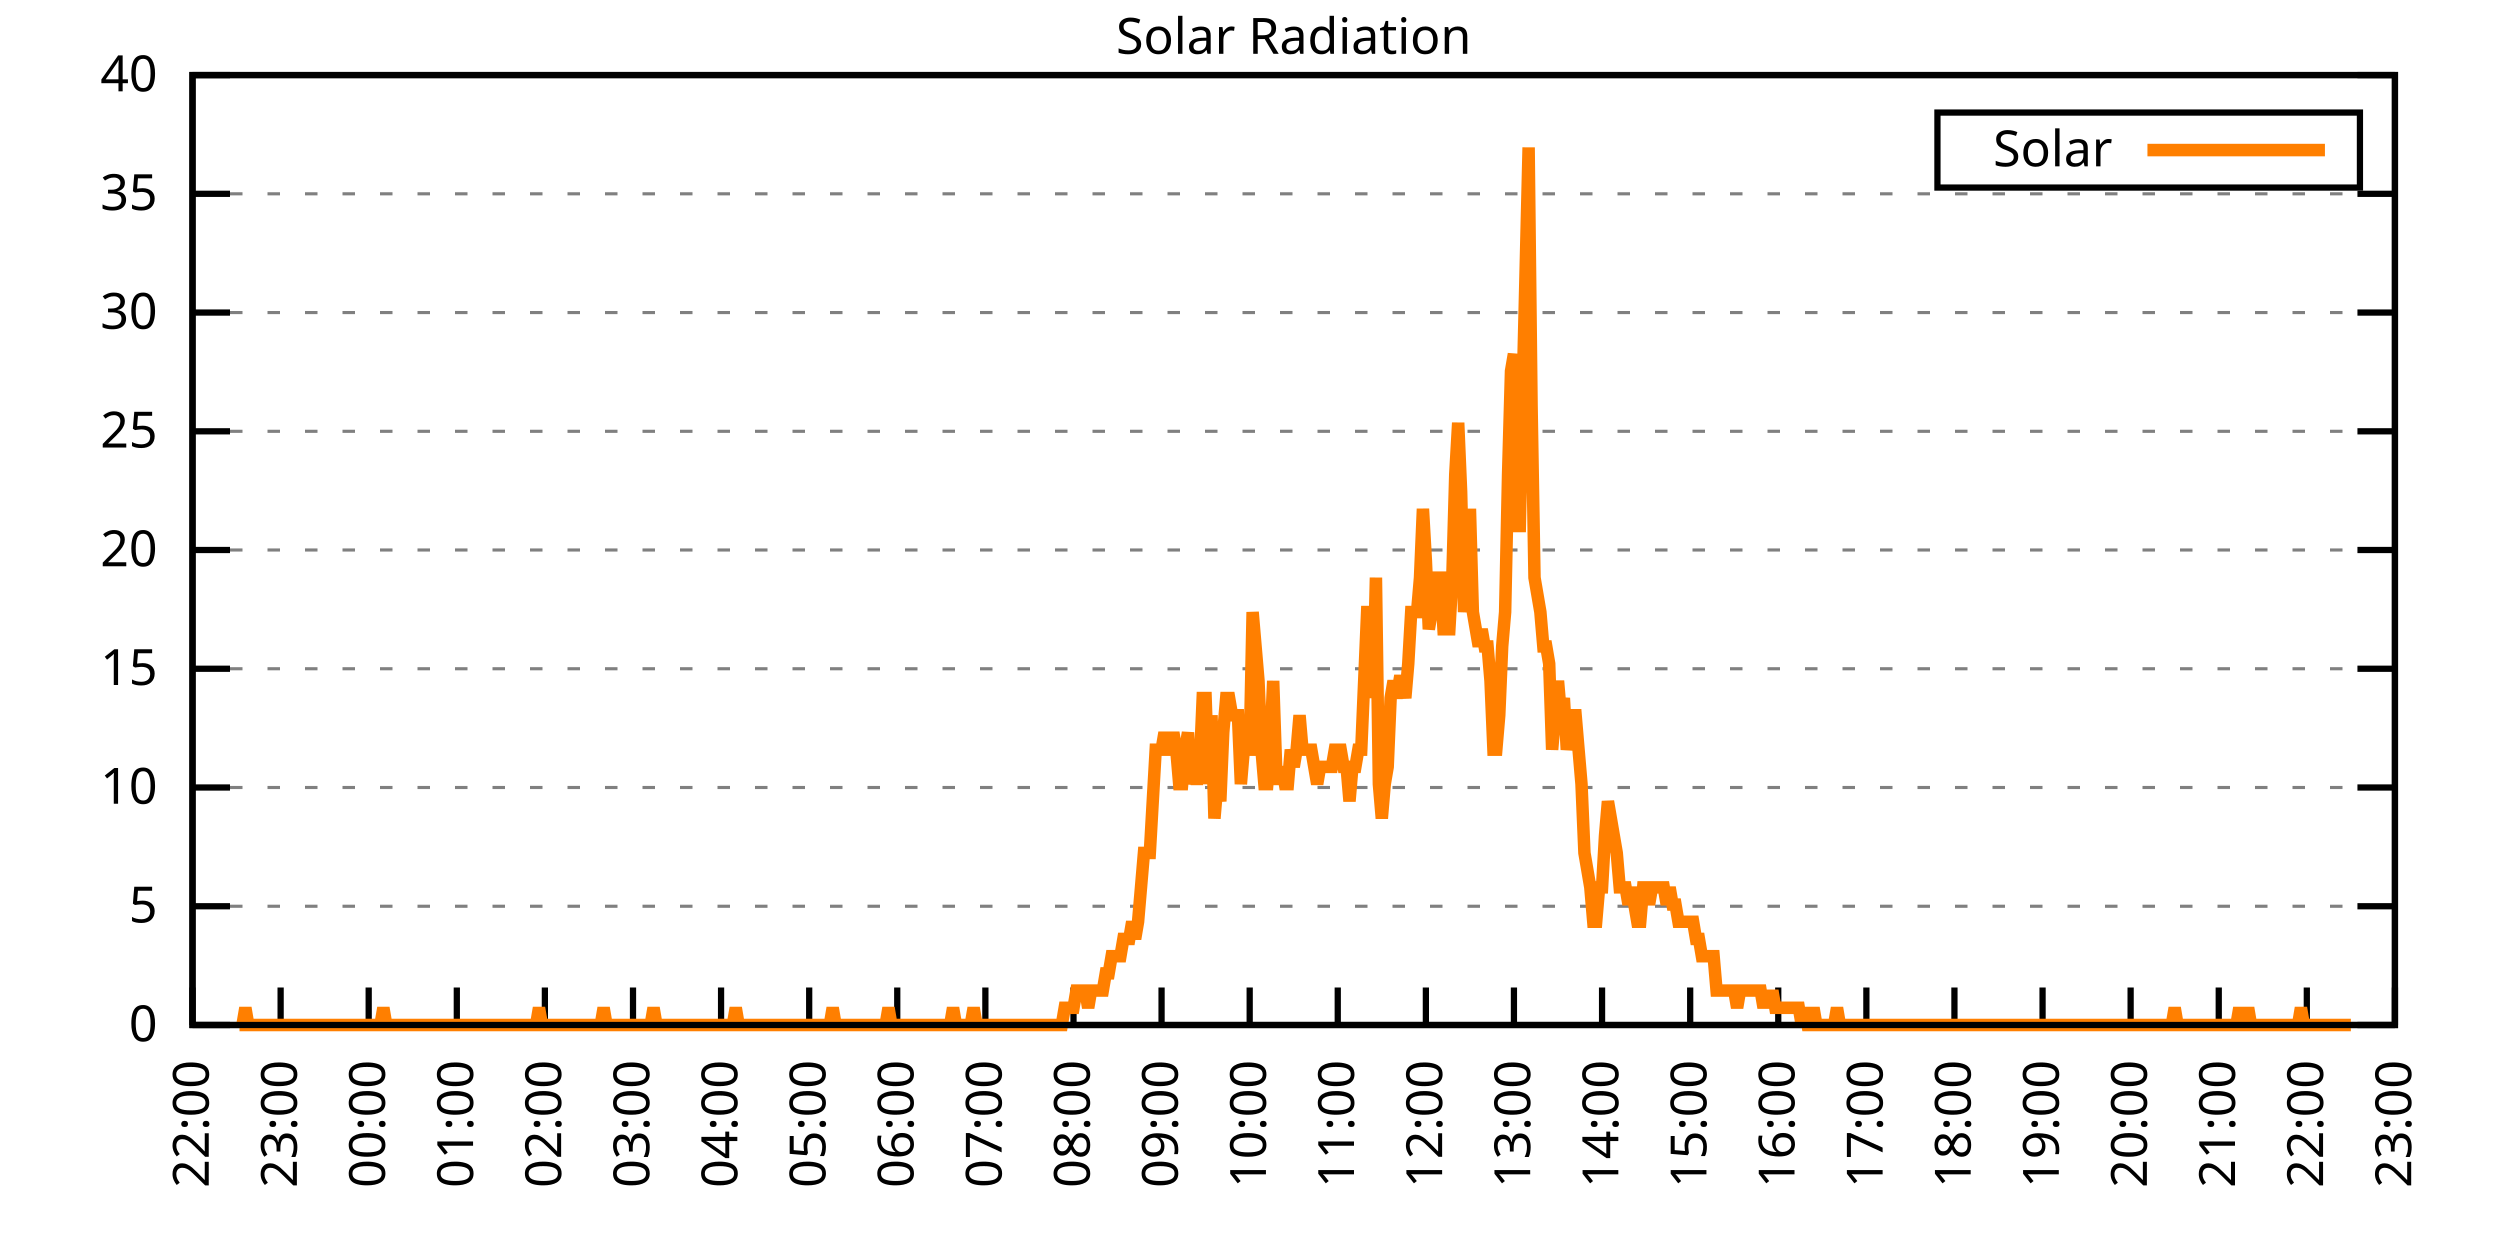
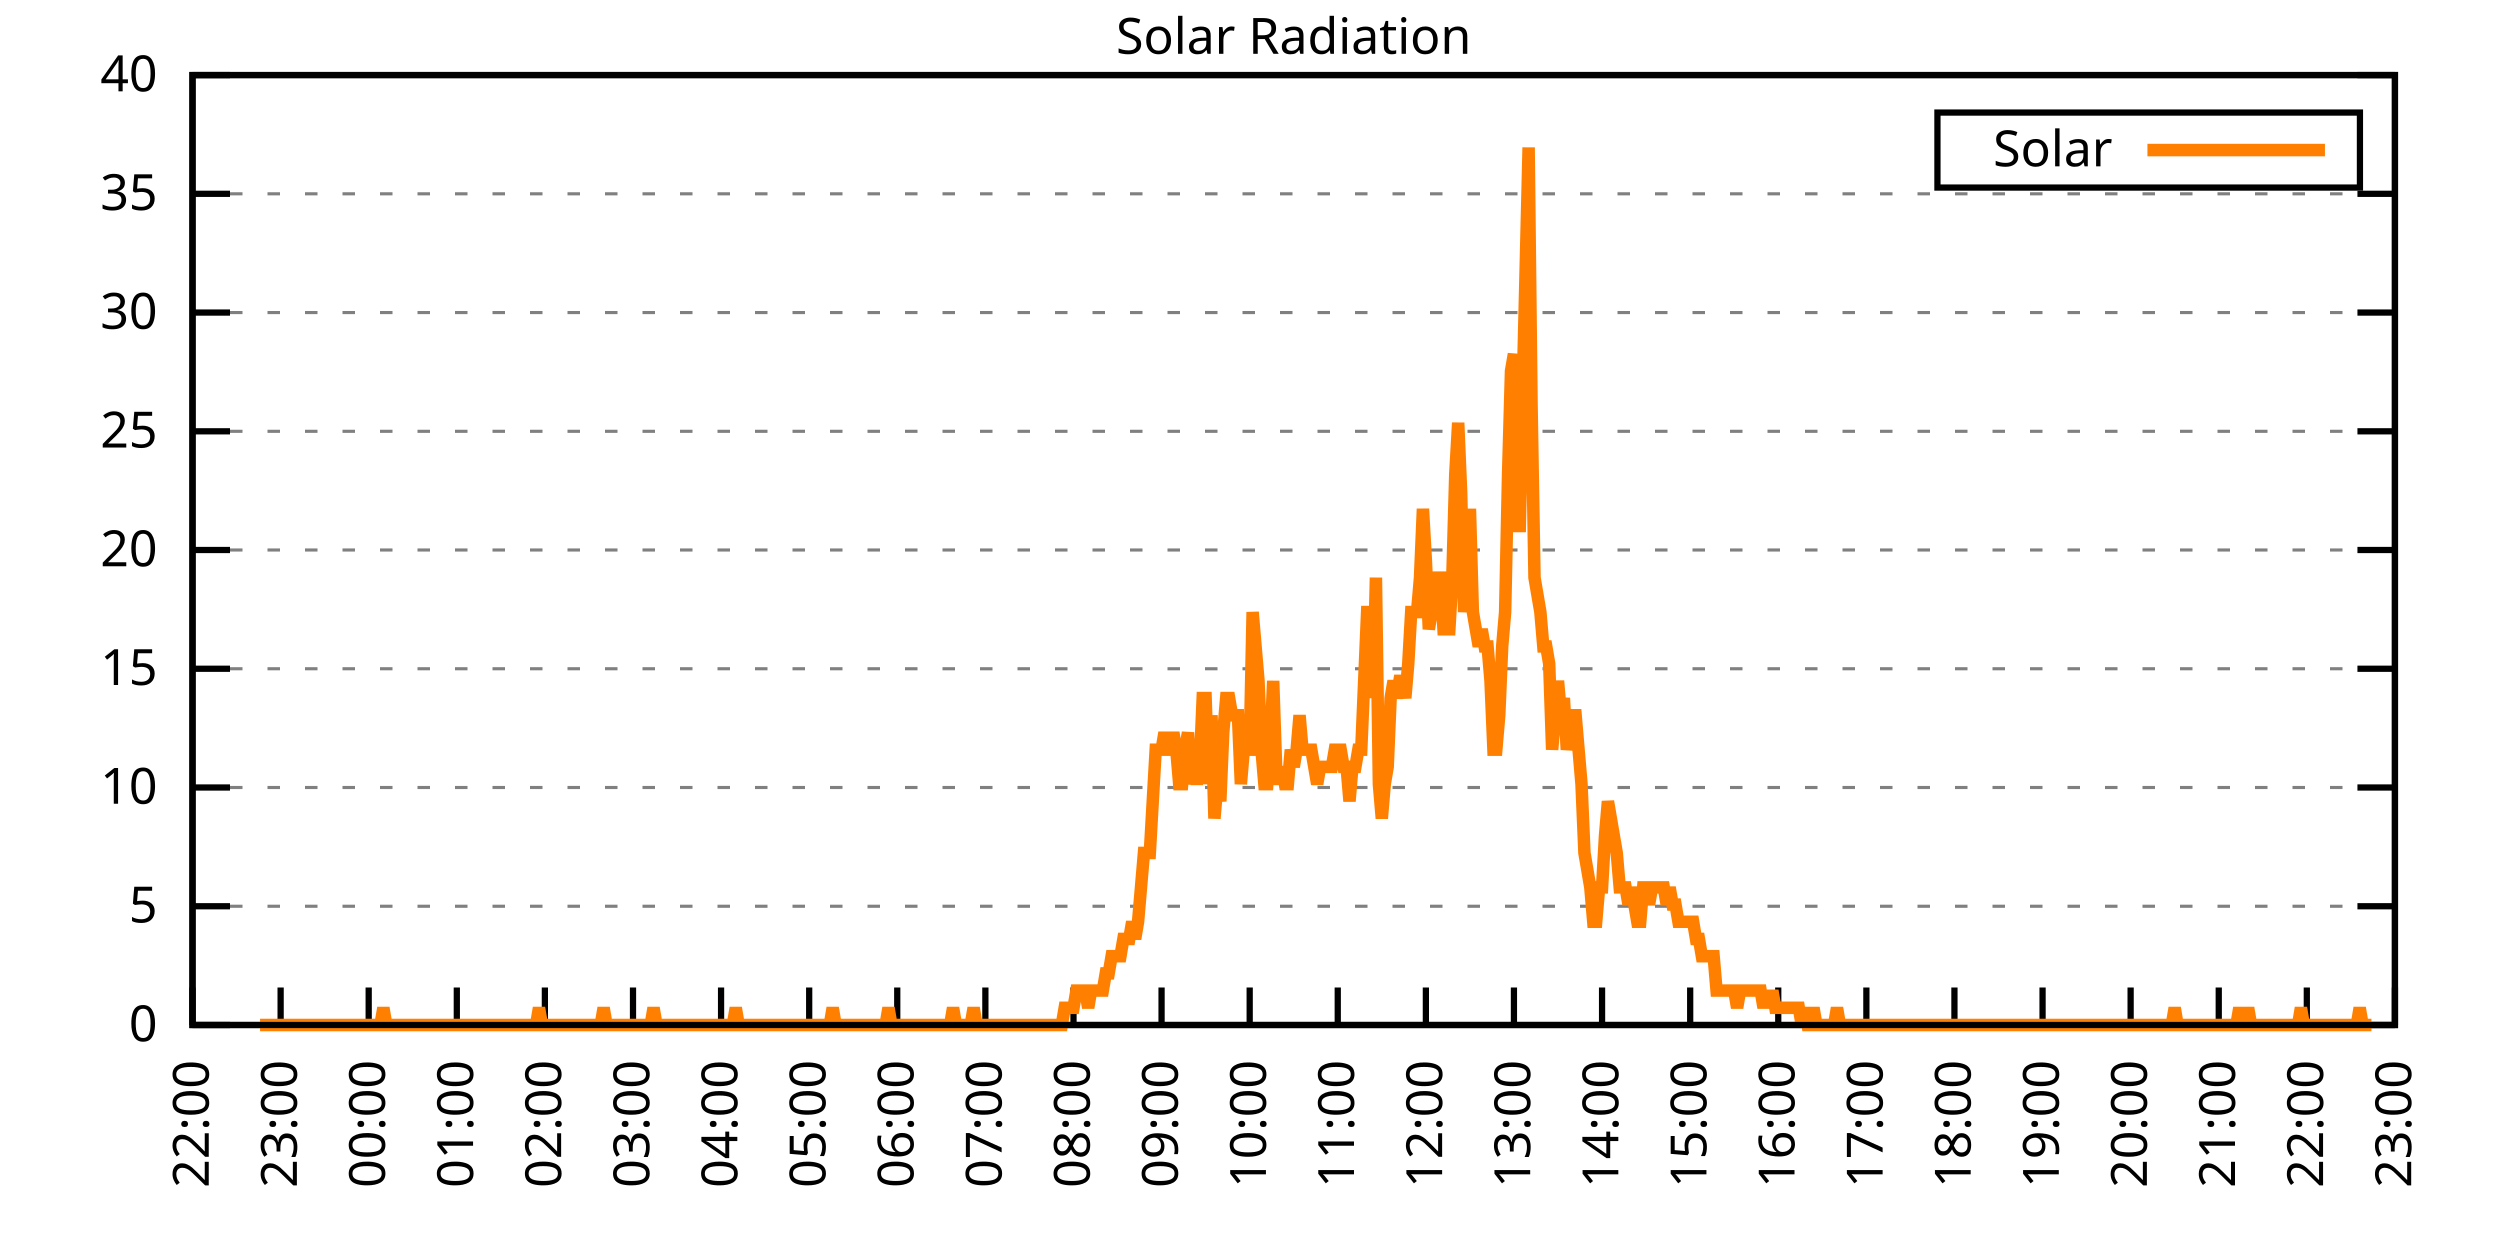
<svg xmlns="http://www.w3.org/2000/svg" xmlns:xlink="http://www.w3.org/1999/xlink" width="400" height="200" viewBox="0 0 400 200">
  <g id="gnuplot_canvas">
    <rect x="0" y="0" width="400" height="200" fill="none" />
    <defs>
      <circle id="gpDot" r="0.5" stroke-width="0.5" stroke="currentColor" />
      <path id="gpPt0" stroke-width="0.333" stroke="currentColor" d="M-1,0 h2 M0,-1 v2" />
      <path id="gpPt1" stroke-width="0.333" stroke="currentColor" d="M-1,-1 L1,1 M1,-1 L-1,1" />
      <path id="gpPt2" stroke-width="0.333" stroke="currentColor" d="M-1,0 L1,0 M0,-1 L0,1 M-1,-1 L1,1 M-1,1 L1,-1" />
      <rect id="gpPt3" stroke-width="0.333" stroke="currentColor" x="-1" y="-1" width="2" height="2" />
      <rect id="gpPt4" stroke-width="0.333" stroke="currentColor" fill="currentColor" x="-1" y="-1" width="2" height="2" />
      <circle id="gpPt5" stroke-width="0.333" stroke="currentColor" cx="0" cy="0" r="1" />
      <use xlink:href="#gpPt5" id="gpPt6" fill="currentColor" stroke="none" />
      <path id="gpPt7" stroke-width="0.333" stroke="currentColor" d="M0,-1.33 L-1.33,0.67 L1.33,0.67 z" />
      <use xlink:href="#gpPt7" id="gpPt8" fill="currentColor" stroke="none" />
      <use xlink:href="#gpPt7" id="gpPt9" stroke="currentColor" transform="rotate(180)" />
      <use xlink:href="#gpPt9" id="gpPt10" fill="currentColor" stroke="none" />
      <use xlink:href="#gpPt3" id="gpPt11" stroke="currentColor" transform="rotate(45)" />
      <use xlink:href="#gpPt11" id="gpPt12" fill="currentColor" stroke="none" />
      <path id="gpPt13" stroke-width="0.333" stroke="currentColor" d="M0,1.330 L1.265,0.411 L0.782,-1.067 L-0.782,-1.076 L-1.265,0.411 z" />
      <use xlink:href="#gpPt13" id="gpPt14" fill="currentColor" stroke="none" />
      <filter id="textbox" filterUnits="objectBoundingBox" x="0" y="0" height="1" width="1">
        <feFlood flood-color="white" flood-opacity="1" result="bgnd" />
        <feComposite in="SourceGraphic" in2="bgnd" operator="atop" />
      </filter>
      <filter id="greybox" filterUnits="objectBoundingBox" x="0" y="0" height="1" width="1">
        <feFlood flood-color="lightgrey" flood-opacity="1" result="grey" />
        <feComposite in="SourceGraphic" in2="grey" operator="atop" />
      </filter>
    </defs>
    <g fill="none" color="white" stroke="currentColor" stroke-width="1.00" stroke-linecap="butt" stroke-linejoin="miter">
</g>
    <g fill="none" color="black" stroke="currentColor" stroke-width="1.00" stroke-linecap="butt" stroke-linejoin="miter">
      <g stroke="none" shape-rendering="crispEdges">
        <polygon fill="rgb(255, 255, 255)" points="30.80,164.00 383.18,164.00 383.18,12.02 30.80,12.02 " />
      </g>
    </g>
    <g fill="none" color="black" stroke="currentColor" stroke-width="1.00" stroke-linecap="butt" stroke-linejoin="miter">
</g>
    <g fill="none" color="black" stroke="black" stroke-width="0.50" stroke-linecap="butt" stroke-linejoin="miter">
</g>
    <g fill="none" color="gray" stroke="currentColor" stroke-width="0.50" stroke-linecap="butt" stroke-linejoin="miter">
      <path stroke="gray" stroke-dasharray="2,4" class="gridline" d="M30.80,164.00 L383.19,164.00  " />
    </g>
    <g fill="none" color="gray" stroke="gray" stroke-width="1.00" stroke-linecap="butt" stroke-linejoin="miter">
</g>
    <g fill="none" color="black" stroke="currentColor" stroke-width="1.00" stroke-linecap="butt" stroke-linejoin="miter">
      <path stroke="black" d="M30.80,164.00 L36.80,164.00 M383.19,164.00 L377.19,164.00  " />
      <g transform="translate(25.20,166.60)" stroke="none" fill="black" font-family="Sans" font-size="8.00" text-anchor="end">
        <text>
          <tspan font-family="Sans"> 0</tspan>
        </text>
      </g>
    </g>
    <g fill="none" color="black" stroke="currentColor" stroke-width="1.00" stroke-linecap="butt" stroke-linejoin="miter">
</g>
    <g fill="none" color="black" stroke="black" stroke-width="0.50" stroke-linecap="butt" stroke-linejoin="miter">
</g>
    <g fill="none" color="gray" stroke="currentColor" stroke-width="0.50" stroke-linecap="butt" stroke-linejoin="miter">
      <path stroke="gray" stroke-dasharray="2,4" class="gridline" d="M30.80,145.00 L383.19,145.00  " />
    </g>
    <g fill="none" color="gray" stroke="gray" stroke-width="1.00" stroke-linecap="butt" stroke-linejoin="miter">
</g>
    <g fill="none" color="black" stroke="currentColor" stroke-width="1.00" stroke-linecap="butt" stroke-linejoin="miter">
      <path stroke="black" d="M30.80,145.00 L36.80,145.00 M383.19,145.00 L377.19,145.00  " />
      <g transform="translate(25.20,147.60)" stroke="none" fill="black" font-family="Sans" font-size="8.00" text-anchor="end">
        <text>
          <tspan font-family="Sans"> 5</tspan>
        </text>
      </g>
    </g>
    <g fill="none" color="black" stroke="currentColor" stroke-width="1.00" stroke-linecap="butt" stroke-linejoin="miter">
</g>
    <g fill="none" color="black" stroke="black" stroke-width="0.50" stroke-linecap="butt" stroke-linejoin="miter">
</g>
    <g fill="none" color="gray" stroke="currentColor" stroke-width="0.50" stroke-linecap="butt" stroke-linejoin="miter">
      <path stroke="gray" stroke-dasharray="2,4" class="gridline" d="M30.80,126.00 L383.19,126.00  " />
    </g>
    <g fill="none" color="gray" stroke="gray" stroke-width="1.00" stroke-linecap="butt" stroke-linejoin="miter">
</g>
    <g fill="none" color="black" stroke="currentColor" stroke-width="1.00" stroke-linecap="butt" stroke-linejoin="miter">
      <path stroke="black" d="M30.80,126.00 L36.80,126.00 M383.19,126.00 L377.19,126.00  " />
      <g transform="translate(25.20,128.60)" stroke="none" fill="black" font-family="Sans" font-size="8.00" text-anchor="end">
        <text>
          <tspan font-family="Sans"> 10</tspan>
        </text>
      </g>
    </g>
    <g fill="none" color="black" stroke="currentColor" stroke-width="1.00" stroke-linecap="butt" stroke-linejoin="miter">
</g>
    <g fill="none" color="black" stroke="black" stroke-width="0.50" stroke-linecap="butt" stroke-linejoin="miter">
</g>
    <g fill="none" color="gray" stroke="currentColor" stroke-width="0.50" stroke-linecap="butt" stroke-linejoin="miter">
      <path stroke="gray" stroke-dasharray="2,4" class="gridline" d="M30.80,107.00 L383.19,107.00  " />
    </g>
    <g fill="none" color="gray" stroke="gray" stroke-width="1.00" stroke-linecap="butt" stroke-linejoin="miter">
</g>
    <g fill="none" color="black" stroke="currentColor" stroke-width="1.00" stroke-linecap="butt" stroke-linejoin="miter">
      <path stroke="black" d="M30.80,107.00 L36.80,107.00 M383.19,107.00 L377.19,107.00  " />
      <g transform="translate(25.20,109.60)" stroke="none" fill="black" font-family="Sans" font-size="8.00" text-anchor="end">
        <text>
          <tspan font-family="Sans"> 15</tspan>
        </text>
      </g>
    </g>
    <g fill="none" color="black" stroke="currentColor" stroke-width="1.00" stroke-linecap="butt" stroke-linejoin="miter">
</g>
    <g fill="none" color="black" stroke="black" stroke-width="0.50" stroke-linecap="butt" stroke-linejoin="miter">
</g>
    <g fill="none" color="gray" stroke="currentColor" stroke-width="0.50" stroke-linecap="butt" stroke-linejoin="miter">
      <path stroke="gray" stroke-dasharray="2,4" class="gridline" d="M30.80,88.00 L383.19,88.00  " />
    </g>
    <g fill="none" color="gray" stroke="gray" stroke-width="1.00" stroke-linecap="butt" stroke-linejoin="miter">
</g>
    <g fill="none" color="black" stroke="currentColor" stroke-width="1.00" stroke-linecap="butt" stroke-linejoin="miter">
      <path stroke="black" d="M30.80,88.00 L36.80,88.00 M383.19,88.00 L377.19,88.00  " />
      <g transform="translate(25.20,90.60)" stroke="none" fill="black" font-family="Sans" font-size="8.00" text-anchor="end">
        <text>
          <tspan font-family="Sans"> 20</tspan>
        </text>
      </g>
    </g>
    <g fill="none" color="black" stroke="currentColor" stroke-width="1.00" stroke-linecap="butt" stroke-linejoin="miter">
</g>
    <g fill="none" color="black" stroke="black" stroke-width="0.50" stroke-linecap="butt" stroke-linejoin="miter">
</g>
    <g fill="none" color="gray" stroke="currentColor" stroke-width="0.50" stroke-linecap="butt" stroke-linejoin="miter">
      <path stroke="gray" stroke-dasharray="2,4" class="gridline" d="M30.80,69.01 L383.19,69.01  " />
    </g>
    <g fill="none" color="gray" stroke="gray" stroke-width="1.00" stroke-linecap="butt" stroke-linejoin="miter">
</g>
    <g fill="none" color="black" stroke="currentColor" stroke-width="1.00" stroke-linecap="butt" stroke-linejoin="miter">
      <path stroke="black" d="M30.80,69.01 L36.80,69.01 M383.19,69.01 L377.19,69.01  " />
      <g transform="translate(25.20,71.61)" stroke="none" fill="black" font-family="Sans" font-size="8.00" text-anchor="end">
        <text>
          <tspan font-family="Sans"> 25</tspan>
        </text>
      </g>
    </g>
    <g fill="none" color="black" stroke="currentColor" stroke-width="1.00" stroke-linecap="butt" stroke-linejoin="miter">
</g>
    <g fill="none" color="black" stroke="black" stroke-width="0.50" stroke-linecap="butt" stroke-linejoin="miter">
</g>
    <g fill="none" color="gray" stroke="currentColor" stroke-width="0.50" stroke-linecap="butt" stroke-linejoin="miter">
      <path stroke="gray" stroke-dasharray="2,4" class="gridline" d="M30.80,50.01 L383.19,50.01  " />
    </g>
    <g fill="none" color="gray" stroke="gray" stroke-width="1.00" stroke-linecap="butt" stroke-linejoin="miter">
</g>
    <g fill="none" color="black" stroke="currentColor" stroke-width="1.00" stroke-linecap="butt" stroke-linejoin="miter">
      <path stroke="black" d="M30.80,50.01 L36.80,50.01 M383.19,50.01 L377.19,50.01  " />
      <g transform="translate(25.20,52.61)" stroke="none" fill="black" font-family="Sans" font-size="8.00" text-anchor="end">
        <text>
          <tspan font-family="Sans"> 30</tspan>
        </text>
      </g>
    </g>
    <g fill="none" color="black" stroke="currentColor" stroke-width="1.00" stroke-linecap="butt" stroke-linejoin="miter">
</g>
    <g fill="none" color="black" stroke="black" stroke-width="0.50" stroke-linecap="butt" stroke-linejoin="miter">
</g>
    <g fill="none" color="gray" stroke="currentColor" stroke-width="0.50" stroke-linecap="butt" stroke-linejoin="miter">
      <path stroke="gray" stroke-dasharray="2,4" class="gridline" d="M30.80,31.01 L383.19,31.01  " />
    </g>
    <g fill="none" color="gray" stroke="gray" stroke-width="1.00" stroke-linecap="butt" stroke-linejoin="miter">
</g>
    <g fill="none" color="black" stroke="currentColor" stroke-width="1.00" stroke-linecap="butt" stroke-linejoin="miter">
      <path stroke="black" d="M30.80,31.01 L36.80,31.01 M383.19,31.01 L377.19,31.01  " />
      <g transform="translate(25.20,33.61)" stroke="none" fill="black" font-family="Sans" font-size="8.00" text-anchor="end">
        <text>
          <tspan font-family="Sans"> 35</tspan>
        </text>
      </g>
    </g>
    <g fill="none" color="black" stroke="currentColor" stroke-width="1.00" stroke-linecap="butt" stroke-linejoin="miter">
</g>
    <g fill="none" color="black" stroke="black" stroke-width="0.50" stroke-linecap="butt" stroke-linejoin="miter">
</g>
    <g fill="none" color="gray" stroke="currentColor" stroke-width="0.50" stroke-linecap="butt" stroke-linejoin="miter">
      <path stroke="gray" stroke-dasharray="2,4" class="gridline" d="M30.80,12.01 L383.19,12.01  " />
    </g>
    <g fill="none" color="gray" stroke="gray" stroke-width="1.00" stroke-linecap="butt" stroke-linejoin="miter">
</g>
    <g fill="none" color="black" stroke="currentColor" stroke-width="1.00" stroke-linecap="butt" stroke-linejoin="miter">
      <path stroke="black" d="M30.80,12.01 L36.80,12.01 M383.19,12.01 L377.19,12.01  " />
      <g transform="translate(25.20,14.61)" stroke="none" fill="black" font-family="Sans" font-size="8.00" text-anchor="end">
        <text>
          <tspan font-family="Sans"> 40</tspan>
        </text>
      </g>
    </g>
    <g fill="none" color="black" stroke="currentColor" stroke-width="1.00" stroke-linecap="butt" stroke-linejoin="miter">
      <path stroke="black" d="M30.80,164.00 L30.80,158.00  " />
      <g transform="translate(33.40,169.60) rotate(270.00)" stroke="none" fill="black" font-family="Sans" font-size="8.00" text-anchor="end">
        <text>
          <tspan font-family="Sans">22:00</tspan>
        </text>
      </g>
    </g>
    <g fill="none" color="black" stroke="currentColor" stroke-width="1.00" stroke-linecap="butt" stroke-linejoin="miter">
      <path stroke="black" d="M44.90,164.00 L44.90,158.00  " />
      <g transform="translate(47.50,169.60) rotate(270.00)" stroke="none" fill="black" font-family="Sans" font-size="8.00" text-anchor="end">
        <text>
          <tspan font-family="Sans">23:00</tspan>
        </text>
      </g>
    </g>
    <g fill="none" color="black" stroke="currentColor" stroke-width="1.00" stroke-linecap="butt" stroke-linejoin="miter">
      <path stroke="black" d="M58.99,164.00 L58.99,158.00  " />
      <g transform="translate(61.59,169.60) rotate(270.00)" stroke="none" fill="black" font-family="Sans" font-size="8.00" text-anchor="end">
        <text>
          <tspan font-family="Sans">00:00</tspan>
        </text>
      </g>
    </g>
    <g fill="none" color="black" stroke="currentColor" stroke-width="1.00" stroke-linecap="butt" stroke-linejoin="miter">
      <path stroke="black" d="M73.09,164.00 L73.09,158.00  " />
      <g transform="translate(75.69,169.60) rotate(270.00)" stroke="none" fill="black" font-family="Sans" font-size="8.00" text-anchor="end">
        <text>
          <tspan font-family="Sans">01:00</tspan>
        </text>
      </g>
    </g>
    <g fill="none" color="black" stroke="currentColor" stroke-width="1.00" stroke-linecap="butt" stroke-linejoin="miter">
      <path stroke="black" d="M87.18,164.00 L87.18,158.00  " />
      <g transform="translate(89.78,169.60) rotate(270.00)" stroke="none" fill="black" font-family="Sans" font-size="8.00" text-anchor="end">
        <text>
          <tspan font-family="Sans">02:00</tspan>
        </text>
      </g>
    </g>
    <g fill="none" color="black" stroke="currentColor" stroke-width="1.00" stroke-linecap="butt" stroke-linejoin="miter">
      <path stroke="black" d="M101.28,164.00 L101.28,158.00  " />
      <g transform="translate(103.88,169.60) rotate(270.00)" stroke="none" fill="black" font-family="Sans" font-size="8.00" text-anchor="end">
        <text>
          <tspan font-family="Sans">03:00</tspan>
        </text>
      </g>
    </g>
    <g fill="none" color="black" stroke="currentColor" stroke-width="1.00" stroke-linecap="butt" stroke-linejoin="miter">
      <path stroke="black" d="M115.37,164.00 L115.37,158.00  " />
      <g transform="translate(117.97,169.60) rotate(270.00)" stroke="none" fill="black" font-family="Sans" font-size="8.00" text-anchor="end">
        <text>
          <tspan font-family="Sans">04:00</tspan>
        </text>
      </g>
    </g>
    <g fill="none" color="black" stroke="currentColor" stroke-width="1.00" stroke-linecap="butt" stroke-linejoin="miter">
      <path stroke="black" d="M129.47,164.00 L129.47,158.00  " />
      <g transform="translate(132.07,169.60) rotate(270.00)" stroke="none" fill="black" font-family="Sans" font-size="8.00" text-anchor="end">
        <text>
          <tspan font-family="Sans">05:00</tspan>
        </text>
      </g>
    </g>
    <g fill="none" color="black" stroke="currentColor" stroke-width="1.00" stroke-linecap="butt" stroke-linejoin="miter">
      <path stroke="black" d="M143.56,164.00 L143.56,158.00  " />
      <g transform="translate(146.16,169.60) rotate(270.00)" stroke="none" fill="black" font-family="Sans" font-size="8.00" text-anchor="end">
        <text>
          <tspan font-family="Sans">06:00</tspan>
        </text>
      </g>
    </g>
    <g fill="none" color="black" stroke="currentColor" stroke-width="1.00" stroke-linecap="butt" stroke-linejoin="miter">
      <path stroke="black" d="M157.66,164.00 L157.66,158.00  " />
      <g transform="translate(160.26,169.60) rotate(270.00)" stroke="none" fill="black" font-family="Sans" font-size="8.00" text-anchor="end">
        <text>
          <tspan font-family="Sans">07:00</tspan>
        </text>
      </g>
    </g>
    <g fill="none" color="black" stroke="currentColor" stroke-width="1.00" stroke-linecap="butt" stroke-linejoin="miter">
      <path stroke="black" d="M171.76,164.00 L171.76,158.00  " />
      <g transform="translate(174.36,169.60) rotate(270.00)" stroke="none" fill="black" font-family="Sans" font-size="8.00" text-anchor="end">
        <text>
          <tspan font-family="Sans">08:00</tspan>
        </text>
      </g>
    </g>
    <g fill="none" color="black" stroke="currentColor" stroke-width="1.00" stroke-linecap="butt" stroke-linejoin="miter">
      <path stroke="black" d="M185.85,164.00 L185.85,158.00  " />
      <g transform="translate(188.45,169.60) rotate(270.00)" stroke="none" fill="black" font-family="Sans" font-size="8.00" text-anchor="end">
        <text>
          <tspan font-family="Sans">09:00</tspan>
        </text>
      </g>
    </g>
    <g fill="none" color="black" stroke="currentColor" stroke-width="1.00" stroke-linecap="butt" stroke-linejoin="miter">
      <path stroke="black" d="M199.95,164.00 L199.95,158.00  " />
      <g transform="translate(202.55,169.60) rotate(270.00)" stroke="none" fill="black" font-family="Sans" font-size="8.00" text-anchor="end">
        <text>
          <tspan font-family="Sans">10:00</tspan>
        </text>
      </g>
    </g>
    <g fill="none" color="black" stroke="currentColor" stroke-width="1.00" stroke-linecap="butt" stroke-linejoin="miter">
      <path stroke="black" d="M214.04,164.00 L214.04,158.00  " />
      <g transform="translate(216.64,169.60) rotate(270.00)" stroke="none" fill="black" font-family="Sans" font-size="8.00" text-anchor="end">
        <text>
          <tspan font-family="Sans">11:00</tspan>
        </text>
      </g>
    </g>
    <g fill="none" color="black" stroke="currentColor" stroke-width="1.00" stroke-linecap="butt" stroke-linejoin="miter">
      <path stroke="black" d="M228.14,164.00 L228.14,158.00  " />
      <g transform="translate(230.74,169.60) rotate(270.00)" stroke="none" fill="black" font-family="Sans" font-size="8.00" text-anchor="end">
        <text>
          <tspan font-family="Sans">12:00</tspan>
        </text>
      </g>
    </g>
    <g fill="none" color="black" stroke="currentColor" stroke-width="1.00" stroke-linecap="butt" stroke-linejoin="miter">
      <path stroke="black" d="M242.23,164.00 L242.23,158.00  " />
      <g transform="translate(244.83,169.60) rotate(270.00)" stroke="none" fill="black" font-family="Sans" font-size="8.00" text-anchor="end">
        <text>
          <tspan font-family="Sans">13:00</tspan>
        </text>
      </g>
    </g>
    <g fill="none" color="black" stroke="currentColor" stroke-width="1.00" stroke-linecap="butt" stroke-linejoin="miter">
      <path stroke="black" d="M256.33,164.00 L256.33,158.00  " />
      <g transform="translate(258.93,169.60) rotate(270.00)" stroke="none" fill="black" font-family="Sans" font-size="8.00" text-anchor="end">
        <text>
          <tspan font-family="Sans">14:00</tspan>
        </text>
      </g>
    </g>
    <g fill="none" color="black" stroke="currentColor" stroke-width="1.00" stroke-linecap="butt" stroke-linejoin="miter">
      <path stroke="black" d="M270.43,164.00 L270.43,158.00  " />
      <g transform="translate(273.03,169.60) rotate(270.00)" stroke="none" fill="black" font-family="Sans" font-size="8.00" text-anchor="end">
        <text>
          <tspan font-family="Sans">15:00</tspan>
        </text>
      </g>
    </g>
    <g fill="none" color="black" stroke="currentColor" stroke-width="1.00" stroke-linecap="butt" stroke-linejoin="miter">
      <path stroke="black" d="M284.52,164.00 L284.52,158.00  " />
      <g transform="translate(287.12,169.60) rotate(270.00)" stroke="none" fill="black" font-family="Sans" font-size="8.00" text-anchor="end">
        <text>
          <tspan font-family="Sans">16:00</tspan>
        </text>
      </g>
    </g>
    <g fill="none" color="black" stroke="currentColor" stroke-width="1.00" stroke-linecap="butt" stroke-linejoin="miter">
      <path stroke="black" d="M298.62,164.00 L298.62,158.00  " />
      <g transform="translate(301.22,169.60) rotate(270.00)" stroke="none" fill="black" font-family="Sans" font-size="8.00" text-anchor="end">
        <text>
          <tspan font-family="Sans">17:00</tspan>
        </text>
      </g>
    </g>
    <g fill="none" color="black" stroke="currentColor" stroke-width="1.00" stroke-linecap="butt" stroke-linejoin="miter">
      <path stroke="black" d="M312.71,164.00 L312.71,158.00  " />
      <g transform="translate(315.31,169.60) rotate(270.00)" stroke="none" fill="black" font-family="Sans" font-size="8.00" text-anchor="end">
        <text>
          <tspan font-family="Sans">18:00</tspan>
        </text>
      </g>
    </g>
    <g fill="none" color="black" stroke="currentColor" stroke-width="1.00" stroke-linecap="butt" stroke-linejoin="miter">
      <path stroke="black" d="M326.81,164.00 L326.81,158.00  " />
      <g transform="translate(329.41,169.60) rotate(270.00)" stroke="none" fill="black" font-family="Sans" font-size="8.00" text-anchor="end">
        <text>
          <tspan font-family="Sans">19:00</tspan>
        </text>
      </g>
    </g>
    <g fill="none" color="black" stroke="currentColor" stroke-width="1.00" stroke-linecap="butt" stroke-linejoin="miter">
      <path stroke="black" d="M340.90,164.00 L340.90,158.00  " />
      <g transform="translate(343.50,169.60) rotate(270.00)" stroke="none" fill="black" font-family="Sans" font-size="8.00" text-anchor="end">
        <text>
          <tspan font-family="Sans">20:00</tspan>
        </text>
      </g>
    </g>
    <g fill="none" color="black" stroke="currentColor" stroke-width="1.00" stroke-linecap="butt" stroke-linejoin="miter">
      <path stroke="black" d="M355.00,164.00 L355.00,158.00  " />
      <g transform="translate(357.60,169.60) rotate(270.00)" stroke="none" fill="black" font-family="Sans" font-size="8.00" text-anchor="end">
        <text>
          <tspan font-family="Sans">21:00</tspan>
        </text>
      </g>
    </g>
    <g fill="none" color="black" stroke="currentColor" stroke-width="1.00" stroke-linecap="butt" stroke-linejoin="miter">
      <path stroke="black" d="M369.09,164.00 L369.09,158.00  " />
      <g transform="translate(371.69,169.60) rotate(270.00)" stroke="none" fill="black" font-family="Sans" font-size="8.00" text-anchor="end">
        <text>
          <tspan font-family="Sans">22:00</tspan>
        </text>
      </g>
    </g>
    <g fill="none" color="black" stroke="currentColor" stroke-width="1.00" stroke-linecap="butt" stroke-linejoin="miter">
      <path stroke="black" d="M383.19,164.00 L383.19,158.00  " />
      <g transform="translate(385.79,169.60) rotate(270.00)" stroke="none" fill="black" font-family="Sans" font-size="8.00" text-anchor="end">
        <text>
          <tspan font-family="Sans">23:00</tspan>
        </text>
      </g>
    </g>
    <g fill="none" color="black" stroke="currentColor" stroke-width="1.00" stroke-linecap="butt" stroke-linejoin="miter">
</g>
    <g fill="none" color="black" stroke="currentColor" stroke-width="1.00" stroke-linecap="butt" stroke-linejoin="miter">
      <path stroke="black" d="M30.80,12.01 L30.80,164.00 L383.19,164.00 L383.19,12.01 L30.80,12.01 Z  " />
    </g>
    <g fill="none" color="black" stroke="currentColor" stroke-width="1.00" stroke-linecap="butt" stroke-linejoin="miter">
</g>
    <g fill="none" color="black" stroke="currentColor" stroke-width="1.00" stroke-linecap="butt" stroke-linejoin="miter">
      <path stroke="black" d="M309.99,30.01 L309.99,18.01 L377.59,18.01 L377.59,30.01 L309.99,30.01 Z  " />
    </g>
    <g id="Solar_Radiation_plot_1">
      <g fill="none" color="white" stroke="black" stroke-width="2.00" stroke-linecap="butt" stroke-linejoin="miter">
</g>
      <g fill="none" color="black" stroke="currentColor" stroke-width="2.00" stroke-linecap="butt" stroke-linejoin="miter">
        <g transform="translate(337.99,26.61)" stroke="none" fill="black" font-family="Sans" font-size="8.00" text-anchor="end">
          <text>
            <tspan font-family="Sans">Solar</tspan>
          </text>
        </g>
      </g>
      <g fill="none" color="black" stroke="currentColor" stroke-width="2.00" stroke-linecap="butt" stroke-linejoin="miter">
-         <path stroke="rgb(255, 127,   0)" d="M343.59,24.01 L371.99,24.01 M38.32,164.00 L38.79,164.00 L39.26,161.25 L39.73,164.00 L40.20,164.00 L40.67,164.00   L41.14,164.00 L41.61,164.00 L42.08,164.00 L42.55,164.00 L43.02,164.00 L43.49,164.00 L43.96,164.00 L44.43,164.00   L44.90,164.00 L45.37,164.00 L45.84,164.00 L46.31,164.00 L46.78,164.00 L47.24,164.00 L47.71,164.00 L48.18,164.00   L48.65,164.00 L49.12,164.00 L49.59,164.00 L50.06,164.00 L50.53,164.00 L51.00,164.00 L51.47,164.00 L51.94,164.00   L52.41,164.00 L52.88,164.00 L53.35,164.00 L53.82,164.00 L54.29,164.00 L54.76,164.00 L55.23,164.00 L55.70,164.00   L56.17,164.00 L56.64,164.00 L57.11,164.00 L57.58,164.00 L58.05,164.00 L58.52,164.00 L58.99,164.00 L59.46,164.00   L59.93,164.00 L60.40,164.00 L60.87,164.00 L61.34,161.25 L61.81,164.00 L62.28,164.00 L62.75,164.00 L63.22,164.00   L63.69,164.00 L64.16,164.00 L64.63,164.00 L65.10,164.00 L65.57,164.00 L66.04,164.00 L66.51,164.00 L66.98,164.00   L67.45,164.00 L67.92,164.00 L68.39,164.00 L68.86,164.00 L69.33,164.00 L69.80,164.00 L70.27,164.00 L70.74,164.00   L71.21,164.00 L71.68,164.00 L72.15,164.00 L72.62,164.00 L73.09,164.00 L73.56,164.00 L74.03,164.00 L74.50,164.00   L74.97,164.00 L75.44,164.00 L75.91,164.00 L76.38,164.00 L76.85,164.00 L77.32,164.00 L77.79,164.00 L78.26,164.00   L78.73,164.00 L79.19,164.00 L79.66,164.00 L80.13,164.00 L80.60,164.00 L81.07,164.00 L81.54,164.00 L82.01,164.00   L82.48,164.00 L82.95,164.00 L83.42,164.00 L83.89,164.00 L84.36,164.00 L84.83,164.00 L85.30,164.00 L85.77,164.00   L86.24,161.25 L86.71,164.00 L87.18,164.00 L87.65,164.00 L88.12,164.00 L88.59,164.00 L89.06,164.00 L89.53,164.00   L90.00,164.00 L90.47,164.00 L90.94,164.00 L91.41,164.00 L91.88,164.00 L92.35,164.00 L92.82,164.00 L93.29,164.00   L93.76,164.00 L94.23,164.00 L94.70,164.00 L95.17,164.00 L95.64,164.00 L96.11,164.00 L96.58,161.25 L97.05,164.00   L97.52,164.00 L97.99,164.00 L98.46,164.00 L98.93,164.00 L99.40,164.00 L99.87,164.00 L100.34,164.00 L100.81,164.00   L101.28,164.00 L101.75,164.00 L102.22,164.00 L102.69,164.00 L103.16,164.00 L103.63,164.00 L104.10,164.00 L104.57,161.25   L105.04,164.00 L105.51,164.00 L105.98,164.00 L106.45,164.00 L106.92,164.00 L107.39,164.00 L107.86,164.00 L108.33,164.00   L108.80,164.00 L109.27,164.00 L109.74,164.00 L110.21,164.00 L110.68,164.00 L111.14,164.00 L111.61,164.00 L112.08,164.00   L112.55,164.00 L113.02,164.00 L113.49,164.00 L113.96,164.00 L114.43,164.00 L114.90,164.00 L115.37,164.00 L115.84,164.00   L116.31,164.00 L116.78,164.00 L117.25,164.00 L117.72,161.25 L118.19,164.00 L118.66,164.00 L119.13,164.00 L119.60,164.00   L120.07,164.00 L120.54,164.00 L121.01,164.00 L121.48,164.00 L121.95,164.00 L122.42,164.00 L122.89,164.00 L123.36,164.00   L123.83,164.00 L124.30,164.00 L124.77,164.00 L125.24,164.00 L125.71,164.00 L126.18,164.00 L126.65,164.00 L127.12,164.00   L127.59,164.00 L128.06,164.00 L128.53,164.00 L129.00,164.00 L129.47,164.00 L129.94,164.00 L130.41,164.00 L130.88,164.00   L131.35,164.00 L131.82,164.00 L132.29,164.00 L132.76,164.00 L133.23,161.25 L133.70,164.00 L134.17,164.00 L134.64,164.00   L135.11,164.00 L135.58,164.00 L136.05,164.00 L136.52,164.00 L136.99,164.00 L137.46,164.00 L137.93,164.00 L138.40,164.00   L138.87,164.00 L139.34,164.00 L139.81,164.00 L140.28,164.00 L140.75,164.00 L141.22,164.00 L141.69,164.00 L142.16,161.25   L142.63,164.00 L143.09,164.00 L143.56,164.00 L144.03,164.00 L144.50,164.00 L144.97,164.00 L145.44,164.00 L145.91,164.00   L146.38,164.00 L146.85,164.00 L147.32,164.00 L147.79,164.00 L148.26,164.00 L148.73,164.00 L149.20,164.00 L149.67,164.00   L150.14,164.00 L150.61,164.00 L151.08,164.00 L151.55,164.00 L152.02,164.00 L152.49,161.25 L152.96,164.00 L153.43,164.00   L153.90,164.00 L154.37,164.00 L154.84,164.00 L155.31,164.00 L155.78,161.25 L156.25,164.00 L156.72,164.00 L157.19,164.00   L157.66,164.00 L158.13,164.00 L158.60,164.00 L159.07,164.00 L159.54,164.00 L160.01,164.00 L160.48,164.00 L160.95,164.00   L161.42,164.00 L161.89,164.00 L162.36,164.00 L162.83,164.00 L163.30,164.00 L163.77,164.00 L164.24,164.00 L164.71,164.00   L165.18,164.00 L165.65,164.00 L166.12,164.00 L166.59,164.00 L167.06,164.00 L167.53,164.00 L168.00,164.00 L168.47,164.00   L168.94,164.00 L169.41,164.00 L169.88,164.00 L170.35,161.25 L170.82,161.25 L171.29,161.25 L171.76,161.25 L172.23,158.49   L172.70,158.49 L173.17,158.49 L173.64,158.49 L174.11,161.25 L174.58,158.49 L175.04,158.49 L175.51,158.49 L175.98,158.49   L176.45,158.49 L176.92,155.74 L177.39,155.74 L177.86,152.99 L178.33,152.99 L178.80,152.99 L179.27,152.99 L179.74,150.23   L180.21,150.23 L180.68,150.23 L181.15,147.48 L181.62,150.23 L182.09,147.48 L182.56,141.98 L183.03,136.47 L183.50,136.47   L183.97,136.47 L184.44,128.21 L184.91,119.95 L185.38,119.95 L185.85,119.95 L186.32,117.20 L186.79,119.95 L187.26,119.95   L187.73,117.20 L188.20,119.95 L188.67,125.46 L189.14,125.46 L189.61,119.95 L190.08,117.20 L190.55,125.46 L191.02,122.70   L191.49,125.46 L191.96,122.70 L192.43,111.69 L192.90,111.69 L193.37,125.46 L193.84,114.44 L194.31,130.96 L194.78,125.46   L195.25,128.21 L195.72,117.20 L196.19,111.69 L196.66,111.69 L197.13,114.44 L197.60,114.44 L198.07,114.44 L198.54,125.46   L199.01,119.95 L199.48,119.95 L199.95,119.95 L200.42,97.93 L200.89,103.43 L201.36,108.94 L201.83,119.95 L202.30,125.46   L202.77,125.46 L203.24,119.95 L203.71,108.94 L204.18,122.70 L204.65,125.46 L205.12,122.70 L205.59,125.46 L206.06,125.46   L206.53,119.95 L207.00,122.70 L207.46,119.95 L207.93,114.44 L208.40,119.95 L208.87,119.95 L209.34,119.95 L209.81,119.95   L210.28,122.70 L210.75,125.46 L211.22,122.70 L211.69,122.70 L212.16,122.70 L212.63,122.70 L213.10,122.70 L213.57,119.95   L214.04,119.95 L214.51,119.95 L214.98,122.70 L215.45,122.70 L215.92,128.21 L216.39,122.70 L216.86,122.70 L217.33,119.95   L217.80,119.95 L218.27,108.94 L218.74,97.93 L219.21,97.93 L219.68,111.69 L220.15,92.42 L220.62,125.46 L221.09,130.96   L221.56,125.46 L222.03,122.70 L222.50,111.69 L222.97,108.94 L223.44,111.69 L223.91,108.94 L224.38,108.94 L224.85,111.69   L225.32,106.19 L225.79,97.93 L226.26,97.93 L226.73,97.93 L227.20,92.42 L227.67,81.41 L228.14,89.67 L228.61,100.68   L229.08,97.93 L229.55,95.17 L230.02,92.42 L230.49,92.42 L230.96,100.68 L231.43,100.68 L231.90,100.68 L232.37,92.42   L232.84,75.90 L233.31,67.64 L233.78,78.66 L234.25,97.93 L234.72,92.42 L235.19,81.41 L235.66,97.93 L236.13,100.68   L236.60,103.43 L237.07,100.68 L237.54,103.43 L238.01,103.43 L238.48,108.94 L238.95,119.95 L239.41,119.95 L239.88,114.44   L240.35,103.43 L240.82,97.93 L241.29,75.90 L241.76,59.38 L242.23,56.63 L242.70,84.16 L243.17,84.16 L243.64,62.14   L244.11,42.87 L244.58,23.59 L245.05,64.89 L245.52,92.42 L245.99,95.17 L246.46,97.93 L246.93,103.43 L247.40,103.43   L247.87,106.19 L248.34,119.95 L248.81,114.44 L249.28,108.94 L249.75,114.44 L250.22,111.69 L250.69,119.95 L251.16,117.20   L251.63,114.44 L252.10,114.44 L252.57,119.95 L253.04,125.46 L253.51,136.47 L253.98,139.22 L254.45,141.98 L254.92,147.48   L255.39,147.48 L255.86,141.98 L256.33,141.98 L256.80,133.72 L257.27,128.21 L257.74,130.96 L258.21,133.72 L258.68,136.47   L259.15,141.98 L259.62,141.98 L260.09,141.98 L260.56,144.73 L261.03,141.98 L261.50,144.73 L261.97,147.48 L262.44,147.48   L262.91,141.98 L263.38,141.98 L263.85,144.73 L264.32,141.98 L264.79,141.98 L265.26,141.98 L265.73,141.98 L266.20,141.98   L266.67,144.73 L267.14,141.98 L267.61,144.73 L268.08,144.73 L268.55,147.48 L269.02,147.48 L269.49,147.48 L269.96,147.48   L270.43,147.48 L270.90,147.48 L271.36,150.23 L271.83,150.23 L272.30,152.99 L272.77,152.99 L273.24,152.99 L273.71,152.99   L274.18,152.99 L274.65,158.49 L275.12,158.49 L275.59,158.49 L276.06,158.49 L276.53,158.49 L277.00,158.49 L277.47,158.49   L277.94,161.25 L278.41,158.49 L278.88,158.49 L279.35,158.49 L279.82,158.49 L280.29,158.49 L280.76,158.49 L281.23,158.49   L281.70,158.49 L282.17,161.25 L282.64,158.49 L283.11,161.25 L283.58,158.49 L284.05,161.25 L284.52,161.25 L284.99,161.25   L285.46,161.25 L285.93,161.25 L286.40,161.25 L286.87,161.25 L287.34,161.25 L287.81,161.25 L288.28,164.00 L288.75,161.25   L289.22,164.00 L289.69,164.00 L290.16,161.25 L290.63,164.00 L291.10,164.00 L291.57,164.00 L292.04,164.00 L292.51,164.00   L292.98,164.00 L293.45,164.00 L293.92,161.25 L294.39,164.00 L294.86,164.00 L295.33,164.00 L295.80,164.00 L296.27,164.00   L296.74,164.00 L297.21,164.00 L297.68,164.00 L332.68,164.00 L333.39,164.00 L333.86,164.00 L334.09,164.00 L334.80,164.00   L335.26,164.00 L335.73,164.00 L336.20,164.00 L336.67,164.00 L337.14,164.00 L337.61,164.00 L338.08,164.00 L338.55,164.00   L339.02,164.00 L339.49,164.00 L339.96,164.00 L340.43,164.00 L340.90,164.00 L341.37,164.00 L341.84,164.00 L342.31,164.00   L342.78,164.00 L343.25,164.00 L343.72,164.00 L344.19,164.00 L344.66,164.00 L345.13,164.00 L345.60,164.00 L346.07,164.00   L346.54,164.00 L347.01,164.00 L347.48,164.00 L347.95,161.25 L348.42,164.00 L348.89,164.00 L349.36,164.00 L349.83,164.00   L350.30,164.00 L350.77,164.00 L351.24,164.00 L351.71,164.00 L352.18,164.00 L352.65,164.00 L353.12,164.00 L353.59,164.00   L354.06,164.00 L354.53,164.00 L355.00,164.00 L355.47,164.00 L355.94,164.00 L356.41,164.00 L356.88,164.00 L357.35,164.00   L357.82,164.00 L358.29,161.25 L358.76,164.00 L359.23,164.00 L359.70,161.25 L360.17,164.00 L360.64,164.00 L361.11,164.00   L361.58,164.00 L362.05,164.00 L362.52,164.00 L362.99,164.00 L363.46,164.00 L363.93,164.00 L364.40,164.00 L364.87,164.00   L365.34,164.00 L365.81,164.00 L366.28,164.00 L366.75,164.00 L367.21,164.00 L367.68,164.00 L368.15,161.25 L368.62,164.00   L369.09,164.00 L369.56,164.00 L370.03,164.00 L370.50,164.00 L370.97,164.00 L371.44,164.00 L371.91,164.00 L372.38,164.00   L372.85,164.00 L373.32,164.00 L373.79,164.00 L374.26,164.00 L374.73,164.00 L375.20,164.00 L375.67,164.00 L376.14,164.00    " />
+         <path stroke="rgb(255, 127,   0)" d="M343.59,24.01 L371.99,24.01 M41.61,164.00 L42.08,164.00 L42.55,164.00 L43.02,164.00 L43.49,164.00 L43.96,164.00   L44.43,164.00 L44.90,164.00 L45.37,164.00 L45.84,164.00 L46.31,164.00 L46.78,164.00 L47.24,164.00 L47.71,164.00   L48.18,164.00 L48.65,164.00 L49.12,164.00 L49.59,164.00 L50.06,164.00 L50.53,164.00 L51.00,164.00 L51.47,164.00   L51.94,164.00 L52.41,164.00 L52.88,164.00 L53.35,164.00 L53.82,164.00 L54.29,164.00 L54.76,164.00 L55.23,164.00   L55.70,164.00 L56.17,164.00 L56.64,164.00 L57.11,164.00 L57.58,164.00 L58.05,164.00 L58.52,164.00 L58.99,164.00   L59.46,164.00 L59.93,164.00 L60.40,164.00 L60.87,164.00 L61.34,161.25 L61.81,164.00 L62.28,164.00 L62.75,164.00   L63.22,164.00 L63.69,164.00 L64.16,164.00 L64.63,164.00 L65.10,164.00 L65.57,164.00 L66.04,164.00 L66.51,164.00   L66.98,164.00 L67.45,164.00 L67.92,164.00 L68.39,164.00 L68.86,164.00 L69.33,164.00 L69.80,164.00 L70.27,164.00   L70.74,164.00 L71.21,164.00 L71.68,164.00 L72.15,164.00 L72.62,164.00 L73.09,164.00 L73.56,164.00 L74.03,164.00   L74.50,164.00 L74.97,164.00 L75.44,164.00 L75.91,164.00 L76.38,164.00 L76.85,164.00 L77.32,164.00 L77.79,164.00   L78.26,164.00 L78.73,164.00 L79.19,164.00 L79.66,164.00 L80.13,164.00 L80.60,164.00 L81.07,164.00 L81.54,164.00   L82.01,164.00 L82.48,164.00 L82.95,164.00 L83.42,164.00 L83.89,164.00 L84.36,164.00 L84.83,164.00 L85.30,164.00   L85.77,164.00 L86.24,161.25 L86.71,164.00 L87.18,164.00 L87.65,164.00 L88.12,164.00 L88.59,164.00 L89.06,164.00   L89.53,164.00 L90.00,164.00 L90.47,164.00 L90.94,164.00 L91.41,164.00 L91.88,164.00 L92.35,164.00 L92.82,164.00   L93.29,164.00 L93.76,164.00 L94.23,164.00 L94.70,164.00 L95.17,164.00 L95.64,164.00 L96.11,164.00 L96.58,161.25   L97.05,164.00 L97.52,164.00 L97.99,164.00 L98.46,164.00 L98.93,164.00 L99.40,164.00 L99.87,164.00 L100.34,164.00   L100.81,164.00 L101.28,164.00 L101.75,164.00 L102.22,164.00 L102.69,164.00 L103.16,164.00 L103.63,164.00 L104.10,164.00   L104.57,161.25 L105.04,164.00 L105.51,164.00 L105.98,164.00 L106.45,164.00 L106.92,164.00 L107.39,164.00 L107.86,164.00   L108.33,164.00 L108.80,164.00 L109.27,164.00 L109.74,164.00 L110.21,164.00 L110.68,164.00 L111.14,164.00 L111.61,164.00   L112.08,164.00 L112.55,164.00 L113.02,164.00 L113.49,164.00 L113.96,164.00 L114.43,164.00 L114.90,164.00 L115.37,164.00   L115.84,164.00 L116.31,164.00 L116.78,164.00 L117.25,164.00 L117.72,161.25 L118.19,164.00 L118.66,164.00 L119.13,164.00   L119.60,164.00 L120.07,164.00 L120.54,164.00 L121.01,164.00 L121.48,164.00 L121.95,164.00 L122.42,164.00 L122.89,164.00   L123.36,164.00 L123.83,164.00 L124.30,164.00 L124.77,164.00 L125.24,164.00 L125.71,164.00 L126.18,164.00 L126.65,164.00   L127.12,164.00 L127.59,164.00 L128.06,164.00 L128.53,164.00 L129.00,164.00 L129.47,164.00 L129.94,164.00 L130.41,164.00   L130.88,164.00 L131.35,164.00 L131.82,164.00 L132.29,164.00 L132.76,164.00 L133.23,161.25 L133.70,164.00 L134.17,164.00   L134.64,164.00 L135.11,164.00 L135.58,164.00 L136.05,164.00 L136.52,164.00 L136.99,164.00 L137.46,164.00 L137.93,164.00   L138.40,164.00 L138.87,164.00 L139.34,164.00 L139.81,164.00 L140.28,164.00 L140.75,164.00 L141.22,164.00 L141.69,164.00   L142.16,161.25 L142.63,164.00 L143.09,164.00 L143.56,164.00 L144.03,164.00 L144.50,164.00 L144.97,164.00 L145.44,164.00   L145.91,164.00 L146.38,164.00 L146.85,164.00 L147.32,164.00 L147.79,164.00 L148.26,164.00 L148.73,164.00 L149.20,164.00   L149.67,164.00 L150.14,164.00 L150.61,164.00 L151.08,164.00 L151.55,164.00 L152.02,164.00 L152.49,161.25 L152.96,164.00   L153.43,164.00 L153.90,164.00 L154.37,164.00 L154.84,164.00 L155.31,164.00 L155.78,161.25 L156.25,164.00 L156.72,164.00   L157.19,164.00 L157.66,164.00 L158.13,164.00 L158.60,164.00 L159.07,164.00 L159.54,164.00 L160.01,164.00 L160.48,164.00   L160.95,164.00 L161.42,164.00 L161.89,164.00 L162.36,164.00 L162.83,164.00 L163.30,164.00 L163.77,164.00 L164.24,164.00   L164.71,164.00 L165.18,164.00 L165.65,164.00 L166.12,164.00 L166.59,164.00 L167.06,164.00 L167.53,164.00 L168.00,164.00   L168.47,164.00 L168.94,164.00 L169.41,164.00 L169.88,164.00 L170.35,161.25 L170.82,161.25 L171.29,161.25 L171.76,161.25   L172.23,158.49 L172.70,158.49 L173.17,158.49 L173.64,158.49 L174.11,161.25 L174.58,158.49 L175.04,158.49 L175.51,158.49   L175.98,158.49 L176.45,158.49 L176.92,155.74 L177.39,155.74 L177.86,152.99 L178.33,152.99 L178.80,152.99 L179.27,152.99   L179.74,150.23 L180.21,150.23 L180.68,150.23 L181.15,147.48 L181.62,150.23 L182.09,147.48 L182.56,141.98 L183.03,136.47   L183.50,136.47 L183.97,136.47 L184.44,128.21 L184.91,119.95 L185.38,119.95 L185.85,119.95 L186.32,117.20 L186.79,119.95   L187.26,119.95 L187.73,117.20 L188.20,119.95 L188.67,125.46 L189.14,125.46 L189.61,119.95 L190.08,117.20 L190.55,125.46   L191.02,122.70 L191.49,125.46 L191.96,122.70 L192.43,111.69 L192.90,111.69 L193.37,125.46 L193.84,114.44 L194.31,130.96   L194.78,125.46 L195.25,128.21 L195.72,117.20 L196.19,111.69 L196.66,111.69 L197.13,114.44 L197.60,114.44 L198.07,114.44   L198.54,125.46 L199.01,119.95 L199.48,119.95 L199.95,119.95 L200.42,97.93 L200.89,103.43 L201.36,108.94 L201.83,119.95   L202.30,125.46 L202.77,125.46 L203.24,119.95 L203.71,108.94 L204.18,122.70 L204.65,125.46 L205.12,122.70 L205.59,125.46   L206.06,125.46 L206.53,119.95 L207.00,122.70 L207.46,119.95 L207.93,114.44 L208.40,119.95 L208.87,119.95 L209.34,119.95   L209.81,119.95 L210.28,122.70 L210.75,125.46 L211.22,122.70 L211.69,122.70 L212.16,122.70 L212.63,122.70 L213.10,122.70   L213.57,119.95 L214.04,119.95 L214.51,119.95 L214.98,122.70 L215.45,122.70 L215.92,128.21 L216.39,122.70 L216.86,122.70   L217.33,119.95 L217.80,119.95 L218.27,108.94 L218.74,97.93 L219.21,97.93 L219.68,111.69 L220.15,92.42 L220.62,125.46   L221.09,130.96 L221.56,125.46 L222.03,122.70 L222.50,111.69 L222.97,108.94 L223.44,111.69 L223.91,108.94 L224.38,108.94   L224.85,111.69 L225.32,106.19 L225.79,97.93 L226.26,97.93 L226.73,97.93 L227.20,92.42 L227.67,81.41 L228.14,89.67   L228.61,100.68 L229.08,97.93 L229.55,95.17 L230.02,92.42 L230.49,92.42 L230.96,100.68 L231.43,100.68 L231.90,100.68   L232.37,92.42 L232.84,75.90 L233.31,67.64 L233.78,78.66 L234.25,97.93 L234.72,92.42 L235.19,81.41 L235.66,97.93   L236.13,100.68 L236.60,103.43 L237.07,100.68 L237.54,103.43 L238.01,103.43 L238.48,108.94 L238.95,119.95 L239.41,119.95   L239.88,114.44 L240.35,103.43 L240.82,97.93 L241.29,75.90 L241.76,59.38 L242.23,56.63 L242.70,84.16 L243.17,84.16   L243.64,62.14 L244.11,42.87 L244.58,23.59 L245.05,64.89 L245.52,92.42 L245.99,95.17 L246.46,97.93 L246.93,103.43   L247.40,103.43 L247.87,106.19 L248.34,119.95 L248.81,114.44 L249.28,108.94 L249.75,114.44 L250.22,111.69 L250.69,119.95   L251.16,117.20 L251.63,114.44 L252.10,114.44 L252.57,119.95 L253.04,125.46 L253.51,136.47 L253.98,139.22 L254.45,141.98   L254.92,147.48 L255.39,147.48 L255.86,141.98 L256.33,141.98 L256.80,133.72 L257.27,128.21 L257.74,130.96 L258.21,133.72   L258.68,136.47 L259.15,141.98 L259.62,141.98 L260.09,141.98 L260.56,144.73 L261.03,141.98 L261.50,144.73 L261.97,147.48   L262.44,147.48 L262.91,141.98 L263.38,141.98 L263.85,144.73 L264.32,141.98 L264.79,141.98 L265.26,141.98 L265.73,141.98   L266.20,141.98 L266.67,144.73 L267.14,141.98 L267.61,144.73 L268.08,144.73 L268.55,147.48 L269.02,147.48 L269.49,147.48   L269.96,147.48 L270.43,147.48 L270.90,147.48 L271.36,150.23 L271.83,150.23 L272.30,152.99 L272.77,152.99 L273.24,152.99   L273.71,152.99 L274.18,152.99 L274.65,158.49 L275.12,158.49 L275.59,158.49 L276.06,158.49 L276.53,158.49 L277.00,158.49   L277.47,158.49 L277.94,161.25 L278.41,158.49 L278.88,158.49 L279.35,158.49 L279.82,158.49 L280.29,158.49 L280.76,158.49   L281.23,158.49 L281.70,158.49 L282.17,161.25 L282.64,158.49 L283.11,161.25 L283.58,158.49 L284.05,161.25 L284.52,161.25   L284.99,161.25 L285.46,161.25 L285.93,161.25 L286.40,161.25 L286.87,161.25 L287.34,161.25 L287.81,161.25 L288.28,164.00   L288.75,161.25 L289.22,164.00 L289.69,164.00 L290.16,161.25 L290.63,164.00 L291.10,164.00 L291.57,164.00 L292.04,164.00   L292.51,164.00 L292.98,164.00 L293.45,164.00 L293.92,161.25 L294.39,164.00 L294.86,164.00 L295.33,164.00 L295.80,164.00   L296.27,164.00 L296.74,164.00 L297.21,164.00 L297.68,164.00 L332.68,164.00 L333.39,164.00 L333.86,164.00 L334.09,164.00   L334.80,164.00 L335.26,164.00 L335.73,164.00 L336.20,164.00 L336.67,164.00 L337.14,164.00 L337.61,164.00 L338.08,164.00   L338.55,164.00 L339.02,164.00 L339.49,164.00 L339.96,164.00 L340.43,164.00 L340.90,164.00 L341.37,164.00 L341.84,164.00   L342.31,164.00 L342.78,164.00 L343.25,164.00 L343.72,164.00 L344.19,164.00 L344.66,164.00 L345.13,164.00 L345.60,164.00   L346.07,164.00 L346.54,164.00 L347.01,164.00 L347.48,164.00 L347.95,161.25 L348.42,164.00 L348.89,164.00 L349.36,164.00   L349.83,164.00 L350.30,164.00 L350.77,164.00 L351.24,164.00 L351.71,164.00 L352.18,164.00 L352.65,164.00 L353.12,164.00   L353.59,164.00 L354.06,164.00 L354.53,164.00 L355.00,164.00 L355.47,164.00 L355.94,164.00 L356.41,164.00 L356.88,164.00   L357.35,164.00 L357.82,164.00 L358.29,161.25 L358.76,164.00 L359.23,164.00 L359.70,161.25 L360.17,164.00 L360.64,164.00   L361.11,164.00 L361.58,164.00 L362.05,164.00 L362.52,164.00 L362.99,164.00 L363.46,164.00 L363.93,164.00 L364.40,164.00   L364.87,164.00 L365.34,164.00 L365.81,164.00 L366.28,164.00 L366.75,164.00 L367.21,164.00 L367.68,164.00 L368.15,161.25   L368.62,164.00 L369.09,164.00 L369.56,164.00 L370.03,164.00 L370.50,164.00 L370.97,164.00 L371.44,164.00 L371.91,164.00   L372.38,164.00 L372.85,164.00 L373.32,164.00 L373.79,164.00 L374.26,164.00 L374.73,164.00 L375.20,164.00 L375.67,164.00   L376.14,164.00 L376.61,164.00 L377.08,164.00 L377.55,161.25 L378.02,164.00 L378.49,164.00 L378.96,164.00 L379.43,164.00    " />
      </g>
    </g>
    <g fill="none" color="black" stroke="currentColor" stroke-width="2.00" stroke-linecap="butt" stroke-linejoin="miter">
</g>
    <g fill="none" color="black" stroke="black" stroke-width="1.00" stroke-linecap="butt" stroke-linejoin="miter">
</g>
    <g fill="none" color="black" stroke="currentColor" stroke-width="1.00" stroke-linecap="butt" stroke-linejoin="miter">
      <path stroke="black" d="M30.80,12.01 L30.80,164.00 L383.19,164.00 L383.19,12.01 L30.80,12.01 Z  " />
      <g transform="translate(6.80,88.01) rotate(270.00)" stroke="none" fill="black" font-family="Sans" font-size="8.00" text-anchor="middle">
        <text />
      </g>
    </g>
    <g fill="none" color="black" stroke="currentColor" stroke-width="1.00" stroke-linecap="butt" stroke-linejoin="miter">
</g>
    <g fill="none" color="black" stroke="currentColor" stroke-width="1.00" stroke-linecap="butt" stroke-linejoin="miter">
      <g transform="translate(206.99,8.61)" stroke="none" fill="black" font-family="Sans" font-size="8.00" text-anchor="middle">
        <text>
          <tspan font-family="Sans">Solar Radiation</tspan>
        </text>
      </g>
    </g>
    <g fill="none" color="black" stroke="currentColor" stroke-width="1.00" stroke-linecap="butt" stroke-linejoin="miter">
</g>
  </g>
</svg>
